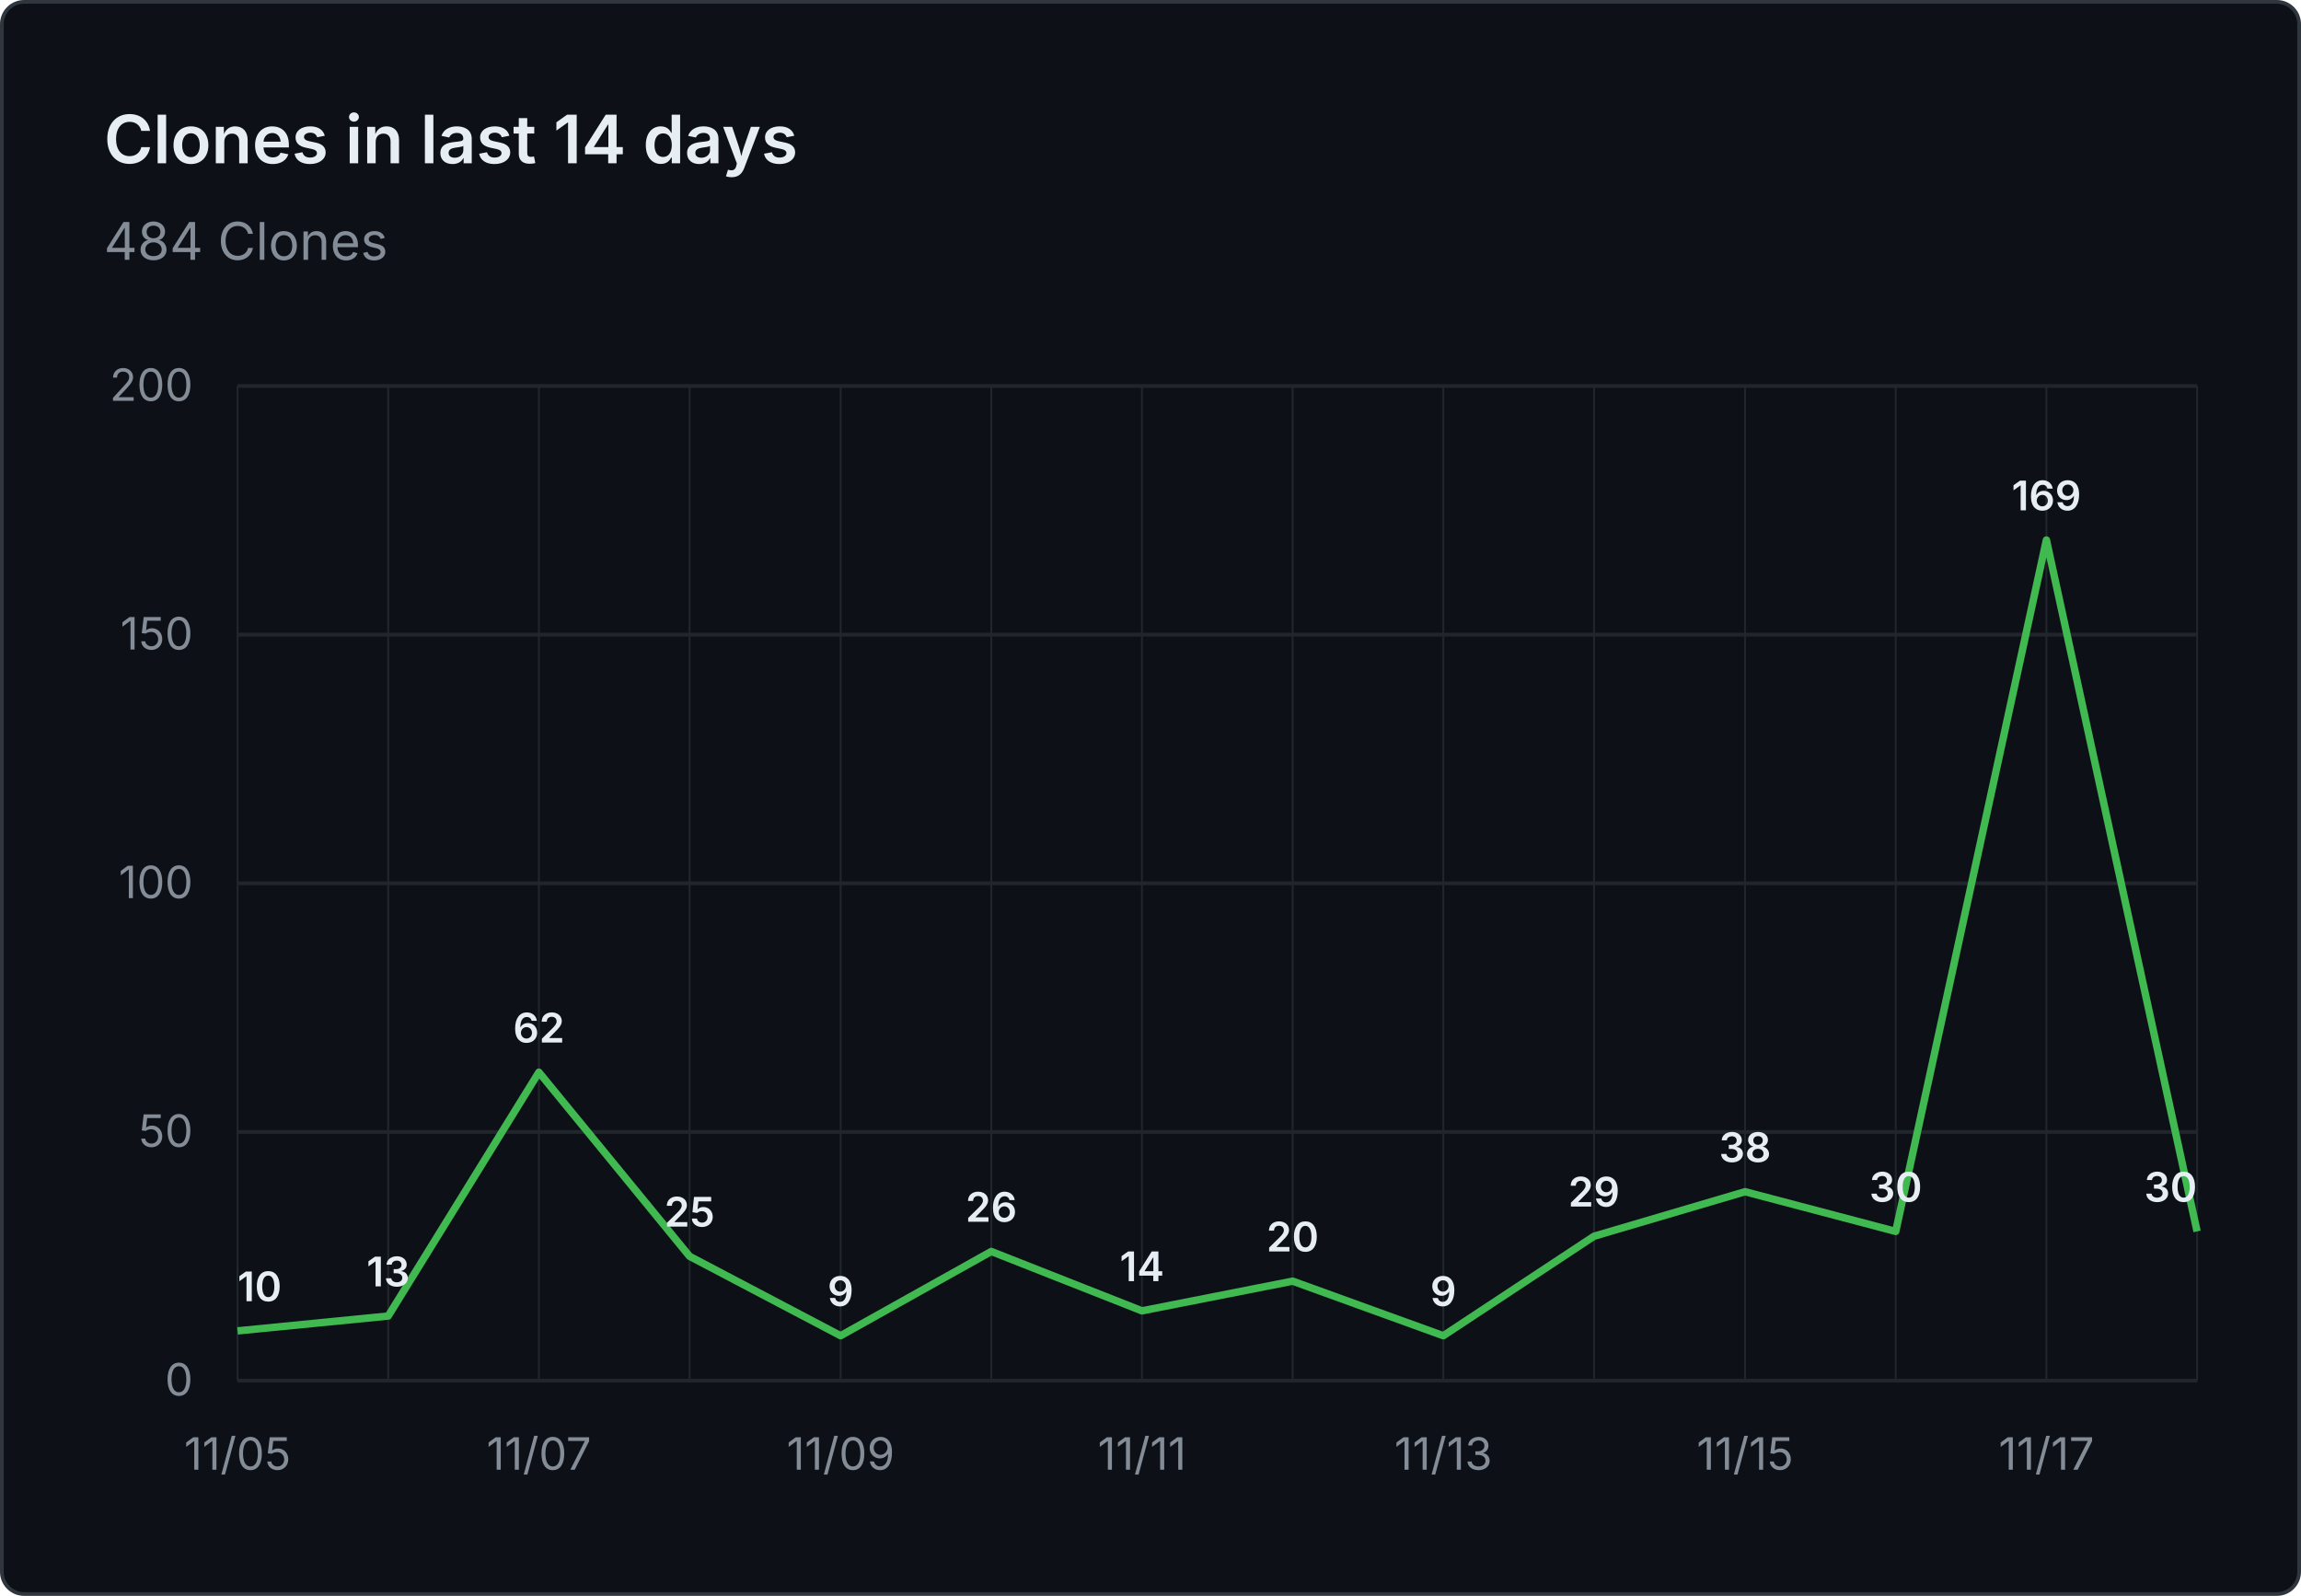
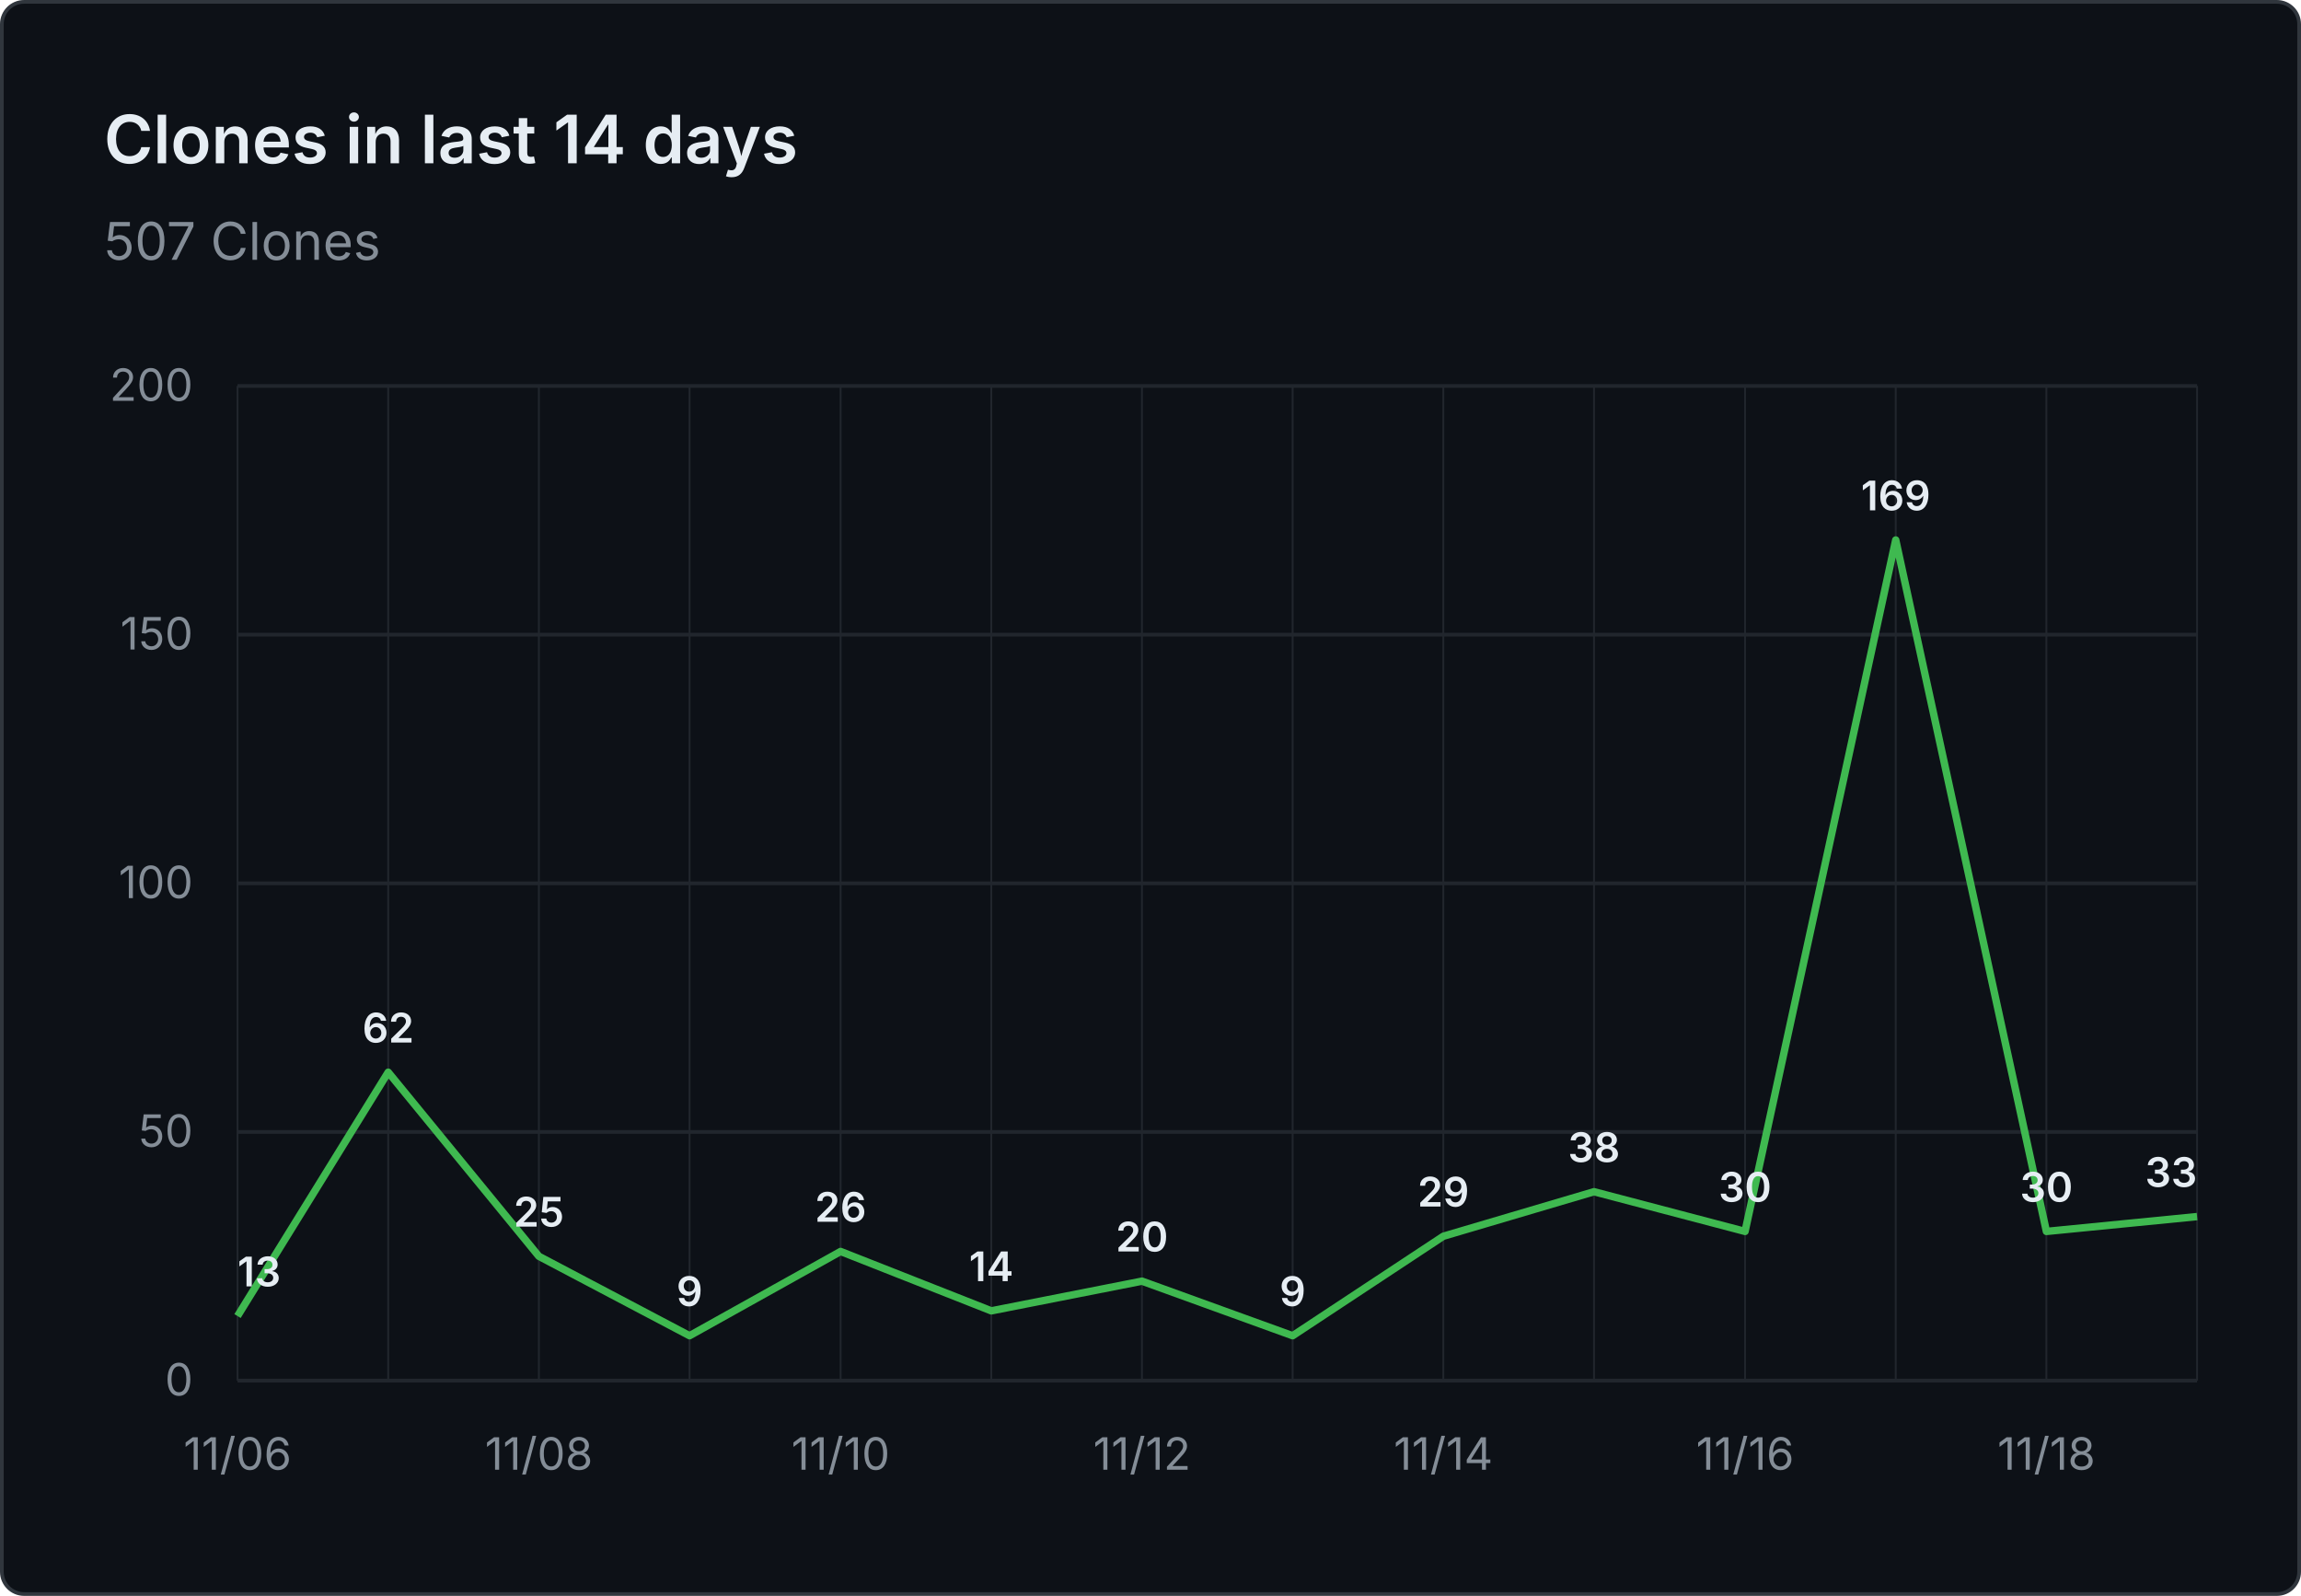
- <svg xmlns="http://www.w3.org/2000/svg" viewBox="0 0 620 430" width="620" height="430" role="img" aria-label="Clones in last 14 days: 484 Clones">
+ <svg xmlns="http://www.w3.org/2000/svg" viewBox="0 0 620 430" width="620" height="430" role="img" aria-label="Clones in last 14 days: 507 Clones">
  <rect x="0.5" y="0.5" width="619" height="429" fill="#0d1117" stroke="#30363d" rx="6" />
  <g font-family="system-ui, -apple-system, 'Segoe UI', sans-serif">
    <text x="28" y="44" fill="#e6edf3" font-size="18" font-weight="600">Clones in last 14 days</text>
-     <text x="28" y="70" fill="#848d97" font-size="14">484 Clones</text>
+     <text x="28" y="70" fill="#848d97" font-size="14">507 Clones</text>
    <line x1="64" y1="372.0" x2="592" y2="372.0" stroke="#21262d" stroke-width="1" />
    <text x="52" y="376.0" text-anchor="end" fill="#848d97" font-size="12">0</text>
    <line x1="64" y1="305.0" x2="592" y2="305.0" stroke="#21262d" stroke-width="1" />
    <text x="52" y="309.0" text-anchor="end" fill="#848d97" font-size="12">50</text>
    <line x1="64" y1="238.0" x2="592" y2="238.0" stroke="#21262d" stroke-width="1" />
    <text x="52" y="242.0" text-anchor="end" fill="#848d97" font-size="12">100</text>
    <line x1="64" y1="171.0" x2="592" y2="171.0" stroke="#21262d" stroke-width="1" />
    <text x="52" y="175.0" text-anchor="end" fill="#848d97" font-size="12">150</text>
    <line x1="64" y1="104.0" x2="592" y2="104.0" stroke="#21262d" stroke-width="1" />
    <text x="52" y="108.0" text-anchor="end" fill="#848d97" font-size="12">200</text>
    <line x1="64.0" y1="104" x2="64.0" y2="372" stroke="#21262d" stroke-width="0.5" />
    <line x1="104.6" y1="104" x2="104.6" y2="372" stroke="#21262d" stroke-width="0.5" />
    <line x1="145.2" y1="104" x2="145.2" y2="372" stroke="#21262d" stroke-width="0.5" />
    <line x1="185.8" y1="104" x2="185.8" y2="372" stroke="#21262d" stroke-width="0.5" />
    <line x1="226.5" y1="104" x2="226.5" y2="372" stroke="#21262d" stroke-width="0.5" />
    <line x1="267.1" y1="104" x2="267.1" y2="372" stroke="#21262d" stroke-width="0.5" />
    <line x1="307.7" y1="104" x2="307.7" y2="372" stroke="#21262d" stroke-width="0.5" />
    <line x1="348.3" y1="104" x2="348.3" y2="372" stroke="#21262d" stroke-width="0.5" />
    <line x1="388.9" y1="104" x2="388.9" y2="372" stroke="#21262d" stroke-width="0.5" />
    <line x1="429.5" y1="104" x2="429.5" y2="372" stroke="#21262d" stroke-width="0.5" />
    <line x1="470.2" y1="104" x2="470.2" y2="372" stroke="#21262d" stroke-width="0.5" />
    <line x1="510.8" y1="104" x2="510.8" y2="372" stroke="#21262d" stroke-width="0.5" />
    <line x1="551.4" y1="104" x2="551.4" y2="372" stroke="#21262d" stroke-width="0.5" />
    <line x1="592.0" y1="104" x2="592.0" y2="372" stroke="#21262d" stroke-width="0.5" />
-     <text x="64.0" y="396" text-anchor="middle" fill="#848d97" font-size="12">11/05</text>
-     <text x="145.2" y="396" text-anchor="middle" fill="#848d97" font-size="12">11/07</text>
-     <text x="226.5" y="396" text-anchor="middle" fill="#848d97" font-size="12">11/09</text>
-     <text x="307.7" y="396" text-anchor="middle" fill="#848d97" font-size="12">11/11</text>
-     <text x="388.9" y="396" text-anchor="middle" fill="#848d97" font-size="12">11/13</text>
-     <text x="470.2" y="396" text-anchor="middle" fill="#848d97" font-size="12">11/15</text>
-     <text x="551.4" y="396" text-anchor="middle" fill="#848d97" font-size="12">11/17</text>
-     <path d="M 64.0 358.6 L 104.6 354.6 L 145.2 288.9 L 185.8 338.5 L 226.5 359.9 L 267.1 337.2 L 307.7 353.2 L 348.3 345.2 L 388.9 359.9 L 429.5 333.1 L 470.2 321.1 L 510.8 331.8 L 551.4 145.5 L 592.0 331.8" fill="none" stroke="#3fb950" stroke-width="2" stroke-linejoin="round" />
-     <text x="64.0" y="350.6" text-anchor="start" fill="#e6edf3" font-size="11" font-weight="600">10</text>
-     <text x="104.6" y="346.6" text-anchor="middle" fill="#e6edf3" font-size="11" font-weight="600">13</text>
-     <text x="145.2" y="280.9" text-anchor="middle" fill="#e6edf3" font-size="11" font-weight="600">62</text>
-     <text x="185.8" y="330.5" text-anchor="middle" fill="#e6edf3" font-size="11" font-weight="600">25</text>
-     <text x="226.5" y="351.9" text-anchor="middle" fill="#e6edf3" font-size="11" font-weight="600">9</text>
-     <text x="267.1" y="329.2" text-anchor="middle" fill="#e6edf3" font-size="11" font-weight="600">26</text>
-     <text x="307.7" y="345.2" text-anchor="middle" fill="#e6edf3" font-size="11" font-weight="600">14</text>
-     <text x="348.3" y="337.2" text-anchor="middle" fill="#e6edf3" font-size="11" font-weight="600">20</text>
-     <text x="388.9" y="351.9" text-anchor="middle" fill="#e6edf3" font-size="11" font-weight="600">9</text>
-     <text x="429.5" y="325.1" text-anchor="middle" fill="#e6edf3" font-size="11" font-weight="600">29</text>
-     <text x="470.2" y="313.1" text-anchor="middle" fill="#e6edf3" font-size="11" font-weight="600">38</text>
-     <text x="510.8" y="323.8" text-anchor="middle" fill="#e6edf3" font-size="11" font-weight="600">30</text>
-     <text x="551.4" y="137.5" text-anchor="middle" fill="#e6edf3" font-size="11" font-weight="600">169</text>
-     <text x="592.0" y="323.8" text-anchor="end" fill="#e6edf3" font-size="11" font-weight="600">30</text>
+     <text x="64.0" y="396" text-anchor="middle" fill="#848d97" font-size="12">11/06</text>
+     <text x="145.2" y="396" text-anchor="middle" fill="#848d97" font-size="12">11/08</text>
+     <text x="226.5" y="396" text-anchor="middle" fill="#848d97" font-size="12">11/10</text>
+     <text x="307.7" y="396" text-anchor="middle" fill="#848d97" font-size="12">11/12</text>
+     <text x="388.9" y="396" text-anchor="middle" fill="#848d97" font-size="12">11/14</text>
+     <text x="470.2" y="396" text-anchor="middle" fill="#848d97" font-size="12">11/16</text>
+     <text x="551.4" y="396" text-anchor="middle" fill="#848d97" font-size="12">11/18</text>
+     <path d="M 64.0 354.6 L 104.6 288.9 L 145.2 338.5 L 185.8 359.9 L 226.5 337.2 L 267.1 353.2 L 307.7 345.2 L 348.3 359.9 L 388.9 333.1 L 429.5 321.1 L 470.2 331.8 L 510.8 145.5 L 551.4 331.8 L 592.0 327.8" fill="none" stroke="#3fb950" stroke-width="2" stroke-linejoin="round" />
+     <text x="64.0" y="346.6" text-anchor="start" fill="#e6edf3" font-size="11" font-weight="600">13</text>
+     <text x="104.6" y="280.9" text-anchor="middle" fill="#e6edf3" font-size="11" font-weight="600">62</text>
+     <text x="145.2" y="330.5" text-anchor="middle" fill="#e6edf3" font-size="11" font-weight="600">25</text>
+     <text x="185.8" y="351.9" text-anchor="middle" fill="#e6edf3" font-size="11" font-weight="600">9</text>
+     <text x="226.5" y="329.2" text-anchor="middle" fill="#e6edf3" font-size="11" font-weight="600">26</text>
+     <text x="267.1" y="345.2" text-anchor="middle" fill="#e6edf3" font-size="11" font-weight="600">14</text>
+     <text x="307.7" y="337.2" text-anchor="middle" fill="#e6edf3" font-size="11" font-weight="600">20</text>
+     <text x="348.3" y="351.9" text-anchor="middle" fill="#e6edf3" font-size="11" font-weight="600">9</text>
+     <text x="388.9" y="325.1" text-anchor="middle" fill="#e6edf3" font-size="11" font-weight="600">29</text>
+     <text x="429.5" y="313.1" text-anchor="middle" fill="#e6edf3" font-size="11" font-weight="600">38</text>
+     <text x="470.2" y="323.8" text-anchor="middle" fill="#e6edf3" font-size="11" font-weight="600">30</text>
+     <text x="510.8" y="137.5" text-anchor="middle" fill="#e6edf3" font-size="11" font-weight="600">169</text>
+     <text x="551.4" y="323.8" text-anchor="middle" fill="#e6edf3" font-size="11" font-weight="600">30</text>
+     <text x="592.0" y="319.8" text-anchor="end" fill="#e6edf3" font-size="11" font-weight="600">33</text>
  </g>
</svg>
